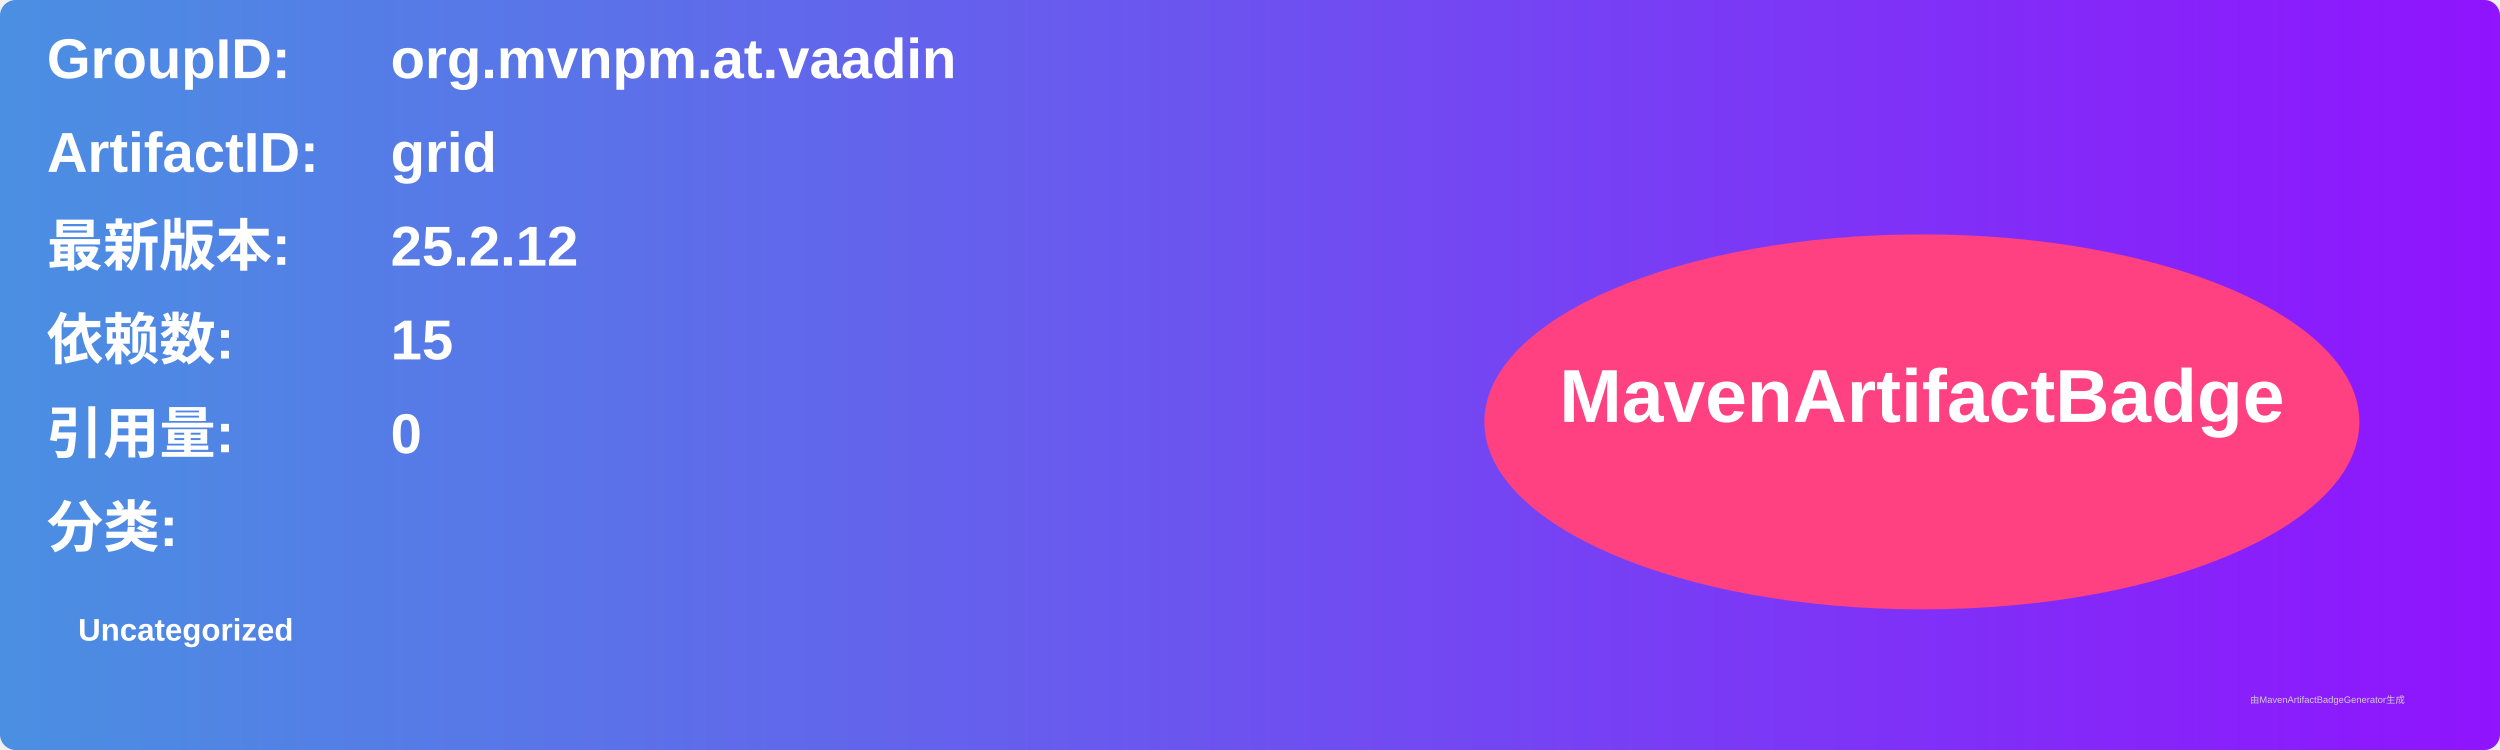
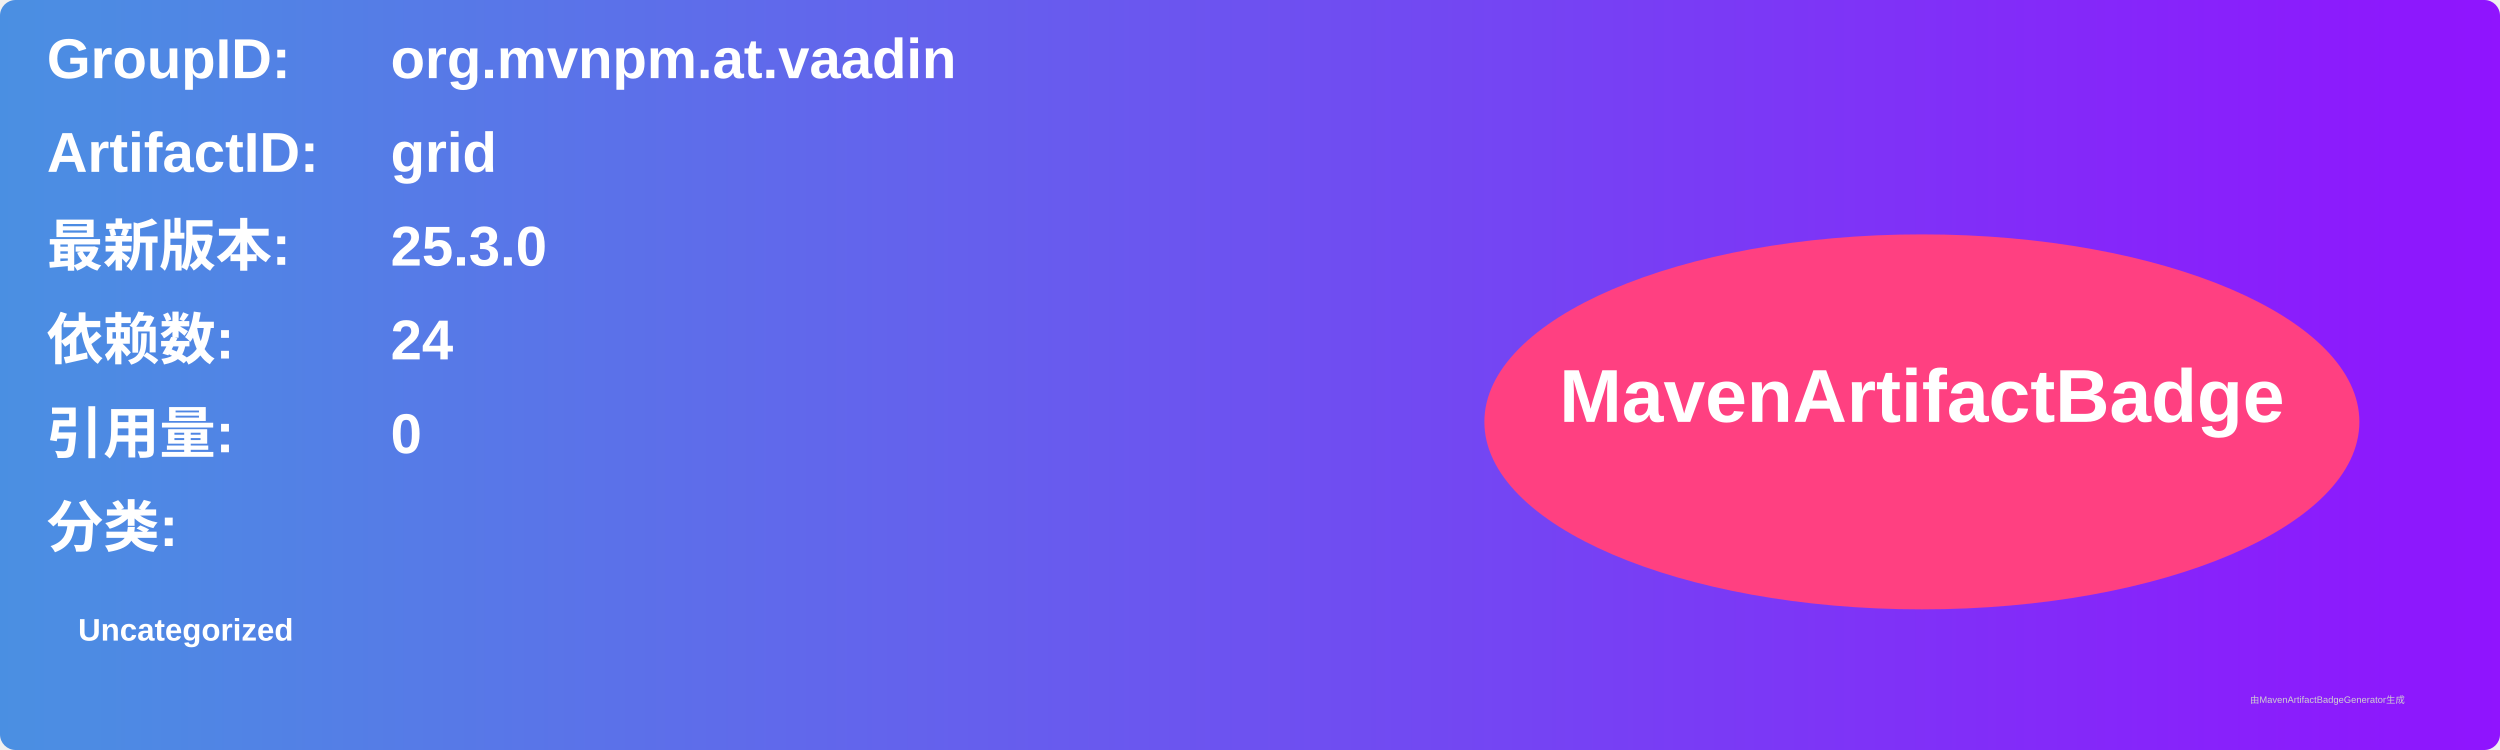
<svg xmlns="http://www.w3.org/2000/svg" width="800" height="240" viewBox="0 0 800 240">
  <linearGradient id="grad" x1="0%" y1="0%" x2="100%" y2="0%">
    <stop offset="0%" stop-color="#4a90e2" />
    <stop offset="100%" stop-color="#9013fe" />
  </linearGradient>
  <rect width="100%" height="100%" rx="5" ry="5" fill="url(#grad)" />
  <g transform="translate(15, 15)">
    <text x="0" y="10" font-family="Arial" font-size="18" fill="white" font-weight="bold" width="260">GroupID:</text>
    <text x="110" y="10" font-family="Arial" font-size="18" fill="white" font-weight="bold" width="460">org.mvnpm.at.vaadin</text>
    <text x="0" y="40" font-family="Arial" font-size="18" fill="white" font-weight="bold" width="260">ArtifactID:</text>
    <text x="110" y="40" font-family="Arial" font-size="18" fill="white" font-weight="bold" width="460">grid</text>
    <text x="0" y="70" font-family="Arial" font-size="18" fill="white" font-weight="bold">最新版本:</text>
    <text x="110" y="70" font-family="Arial" font-size="18" fill="white" font-weight="bold">
-       <tspan font-weight="bold">25.2.12</tspan>
+       <tspan font-weight="bold">25.3.0</tspan>
    </text>
    <text x="0" y="100" font-family="Arial" font-size="18" fill="white" font-weight="bold">依赖数: </text>
    <text x="110" y="100" font-family="Arial" font-size="18" fill="white">
-       <tspan font-weight="bold">15</tspan>
+       <tspan font-weight="bold">24</tspan>
    </text>
    <text x="0" y="130" font-family="Arial" font-size="18" fill="white" font-weight="bold">引用量: </text>
    <text x="110" y="130" font-family="Arial" font-size="18" fill="white">
      <tspan font-weight="bold">0</tspan>
    </text>
    <text x="0" y="160" font-family="Arial" font-size="18" fill="white" font-weight="bold">分类:</text>
    <text x="10" y="190" font-family="Arial" font-size="10" fill="white">
      <tspan font-weight="bold">Uncategorized</tspan>
    </text>
    <ellipse cx="600" cy="120" rx="140" ry="60" fill="#ff4081" />
    <text x="600" y="120" text-anchor="middle" font-family="Arial" font-size="24" fill="white" font-weight="bold">MavenArtifactBadge</text>
  </g>
  <text x="720" y="225" font-family="Arial" font-size="3" fill="#d0d0d0">由MavenArtifactBadgeGenerator生成</text>
</svg>
